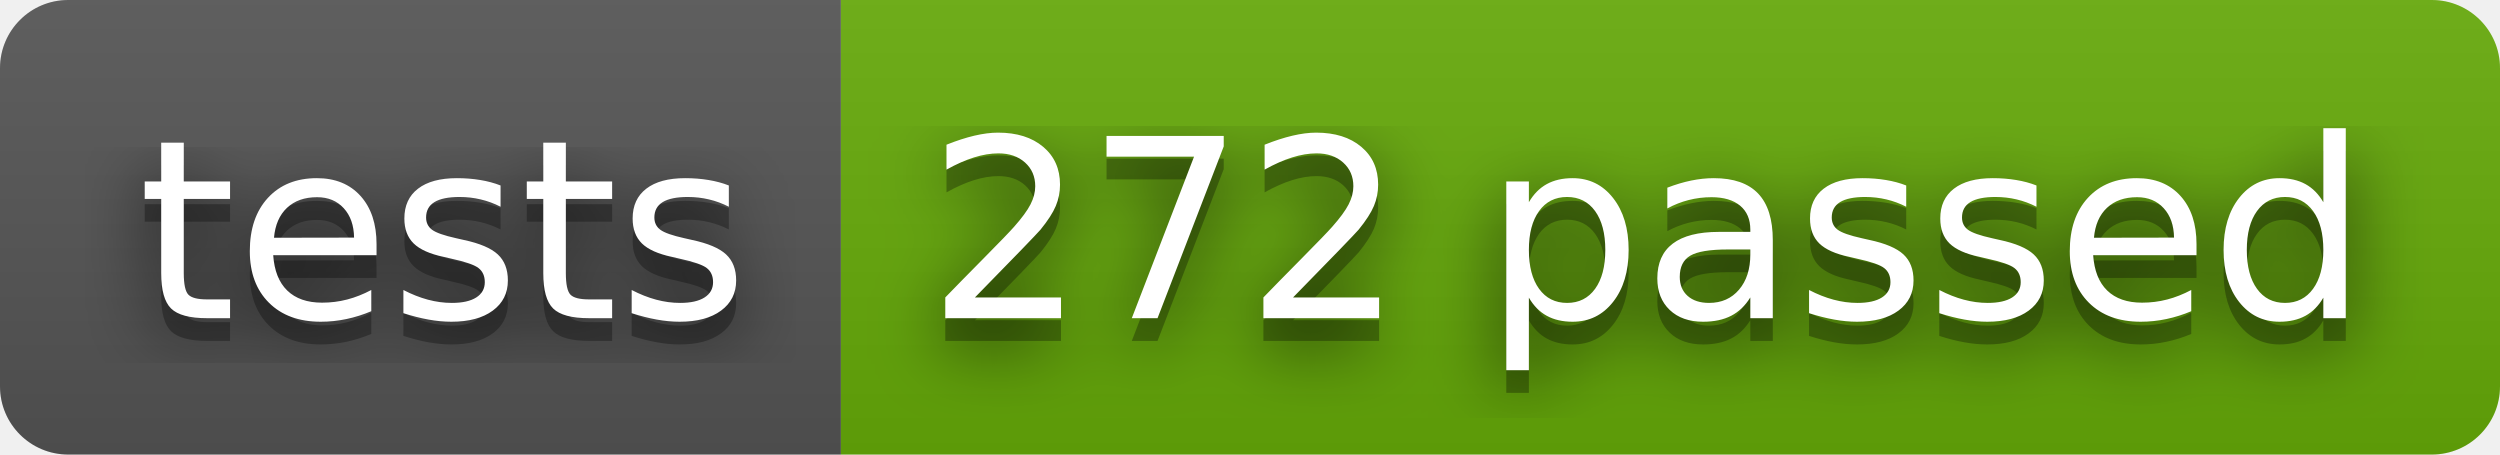
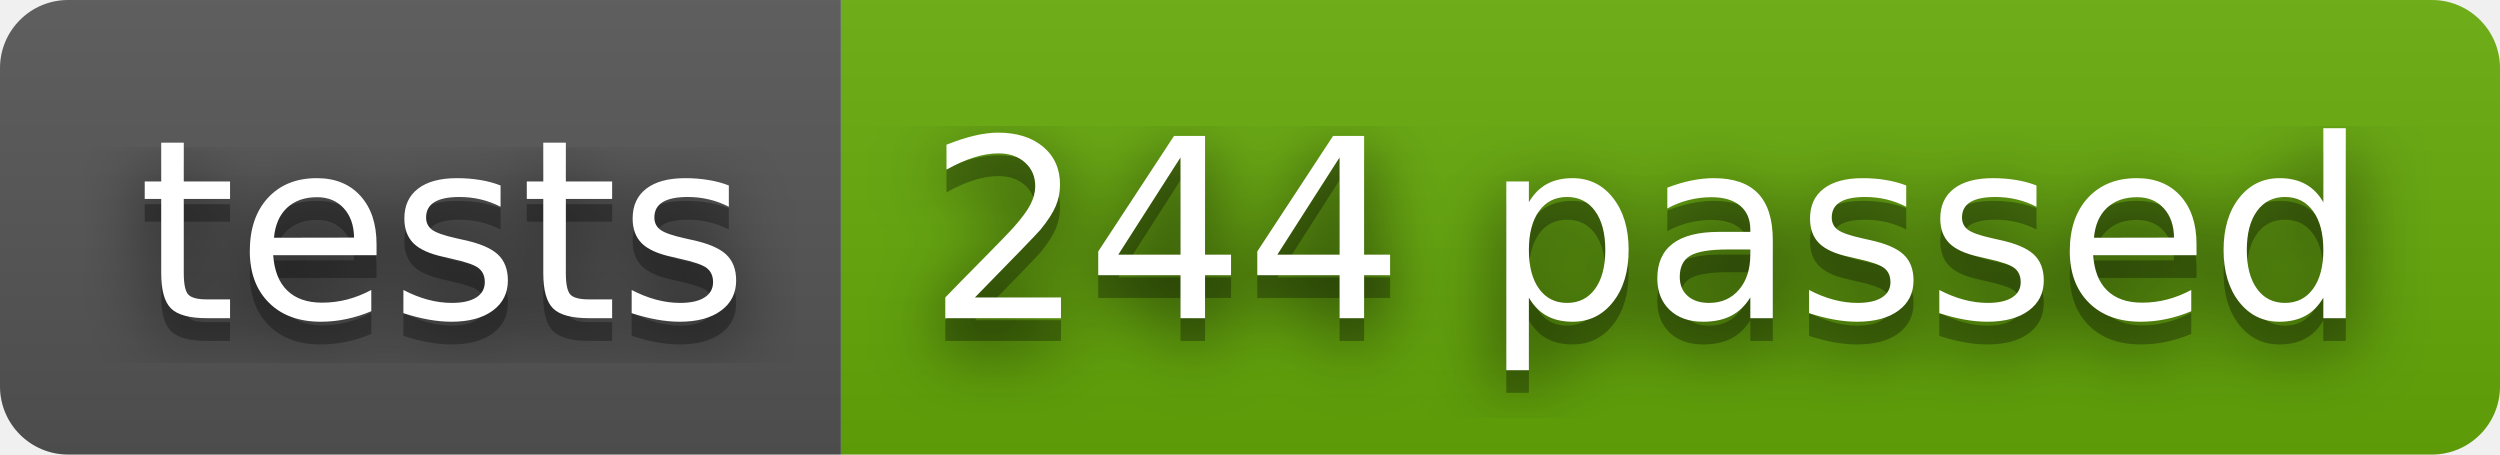
- <svg xmlns="http://www.w3.org/2000/svg" width="110" height="20" role="img" aria-label="tests: 272 passed">
+ <svg xmlns="http://www.w3.org/2000/svg" width="110" height="20" role="img" aria-label="tests: 244 passed">
  <filter id="blur">
    <feGaussianBlur stdDeviation="16" />
  </filter>
  <linearGradient id="s" x2="0" y2="100%">
    <stop offset="0" stop-color="#bbb" stop-opacity=".1" />
    <stop offset="1" stop-opacity=".1" />
  </linearGradient>
  <clipPath id="r">
    <rect width="110" height="20" rx="3" />
  </clipPath>
  <g clip-path="url(#r)">
    <rect width="37" height="20" fill="#555" />
    <rect x="37" width="73" height="20" fill="#67ac09" />
    <rect width="110" height="20" fill="url(#s)" />
  </g>
  <g fill="#fff" text-anchor="middle" font-family="Verdana,Geneva,DejaVu Sans,sans-serif" text-rendering="geometricPrecision" font-size="110">
    <g transform="scale(.1)">
      <g aria-hidden="true" fill="#010101">
        <text x="195" y="150" fill-opacity=".8" filter="url(#blur)" textLength="270">tests</text>
        <text x="195" y="150" fill-opacity=".3" textLength="270">tests</text>
      </g>
      <text x="195" y="140" textLength="270">tests</text>
    </g>
    <g transform="scale(.1)">
      <g aria-hidden="true" fill="#010101">
-         <text x="725" y="150" fill-opacity=".8" filter="url(#blur)" textLength="630">272 passed</text>
-         <text x="725" y="150" fill-opacity=".3" textLength="630">272 passed</text>
+         <text x="725" y="150" fill-opacity=".8" filter="url(#blur)" textLength="630">244 passed</text>
+         <text x="725" y="150" fill-opacity=".3" textLength="630">244 passed</text>
      </g>
-       <text x="725" y="140" textLength="630">272 passed</text>
+       <text x="725" y="140" textLength="630">244 passed</text>
    </g>
  </g>
</svg>
